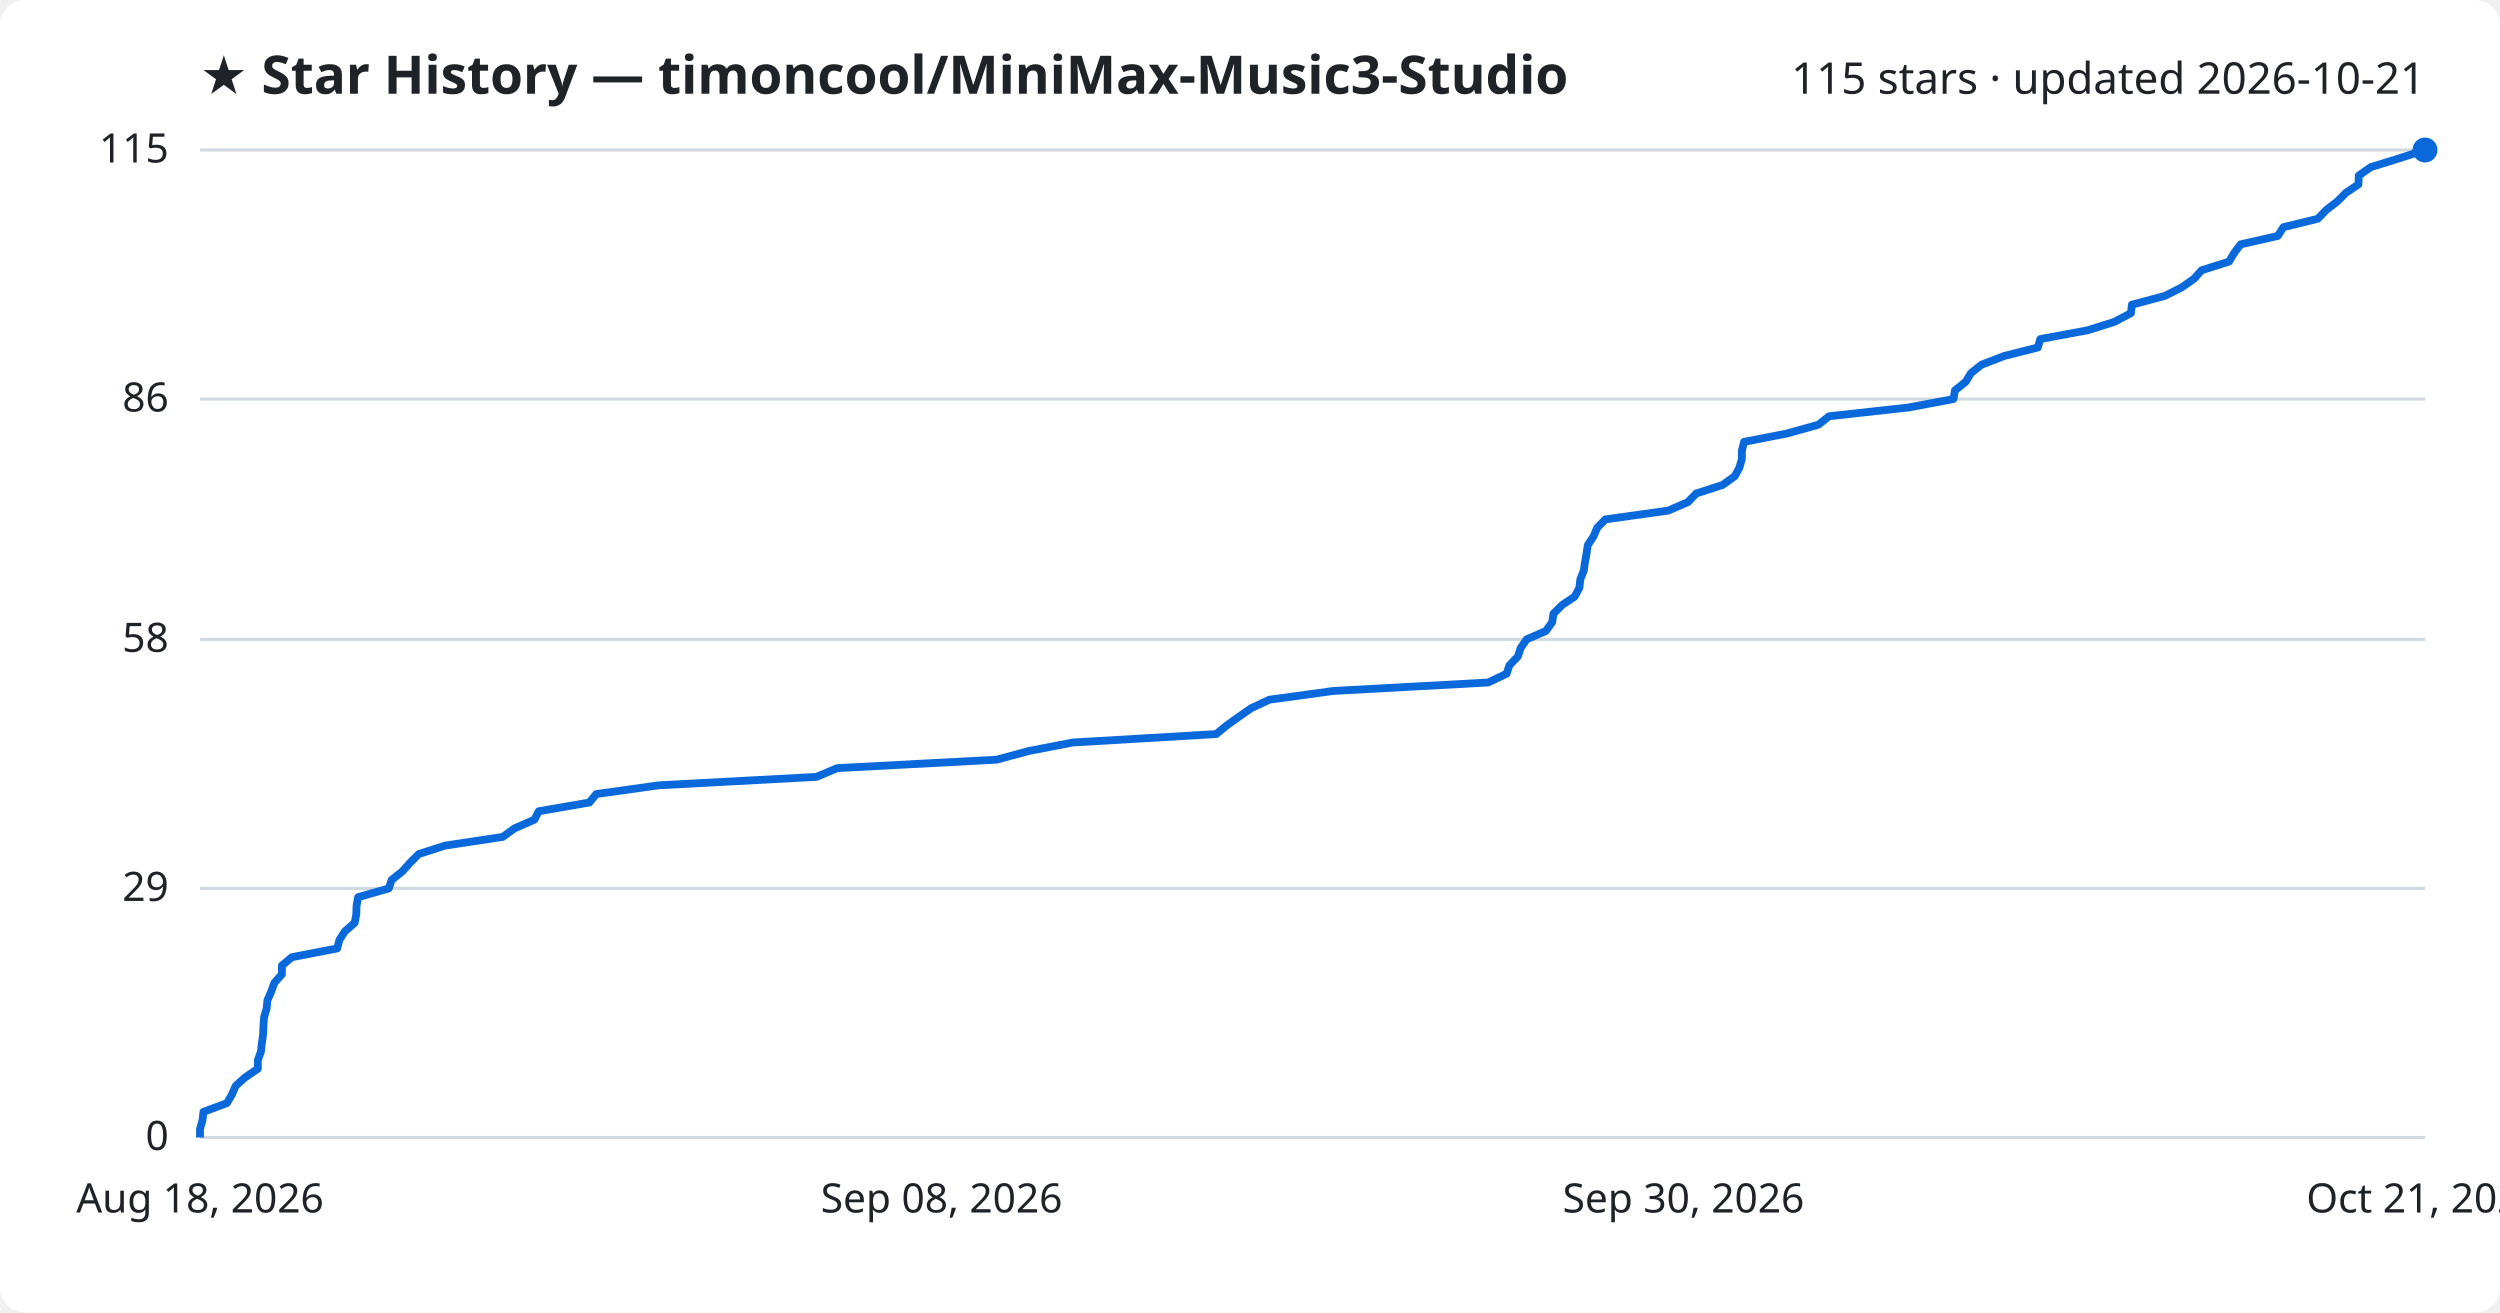
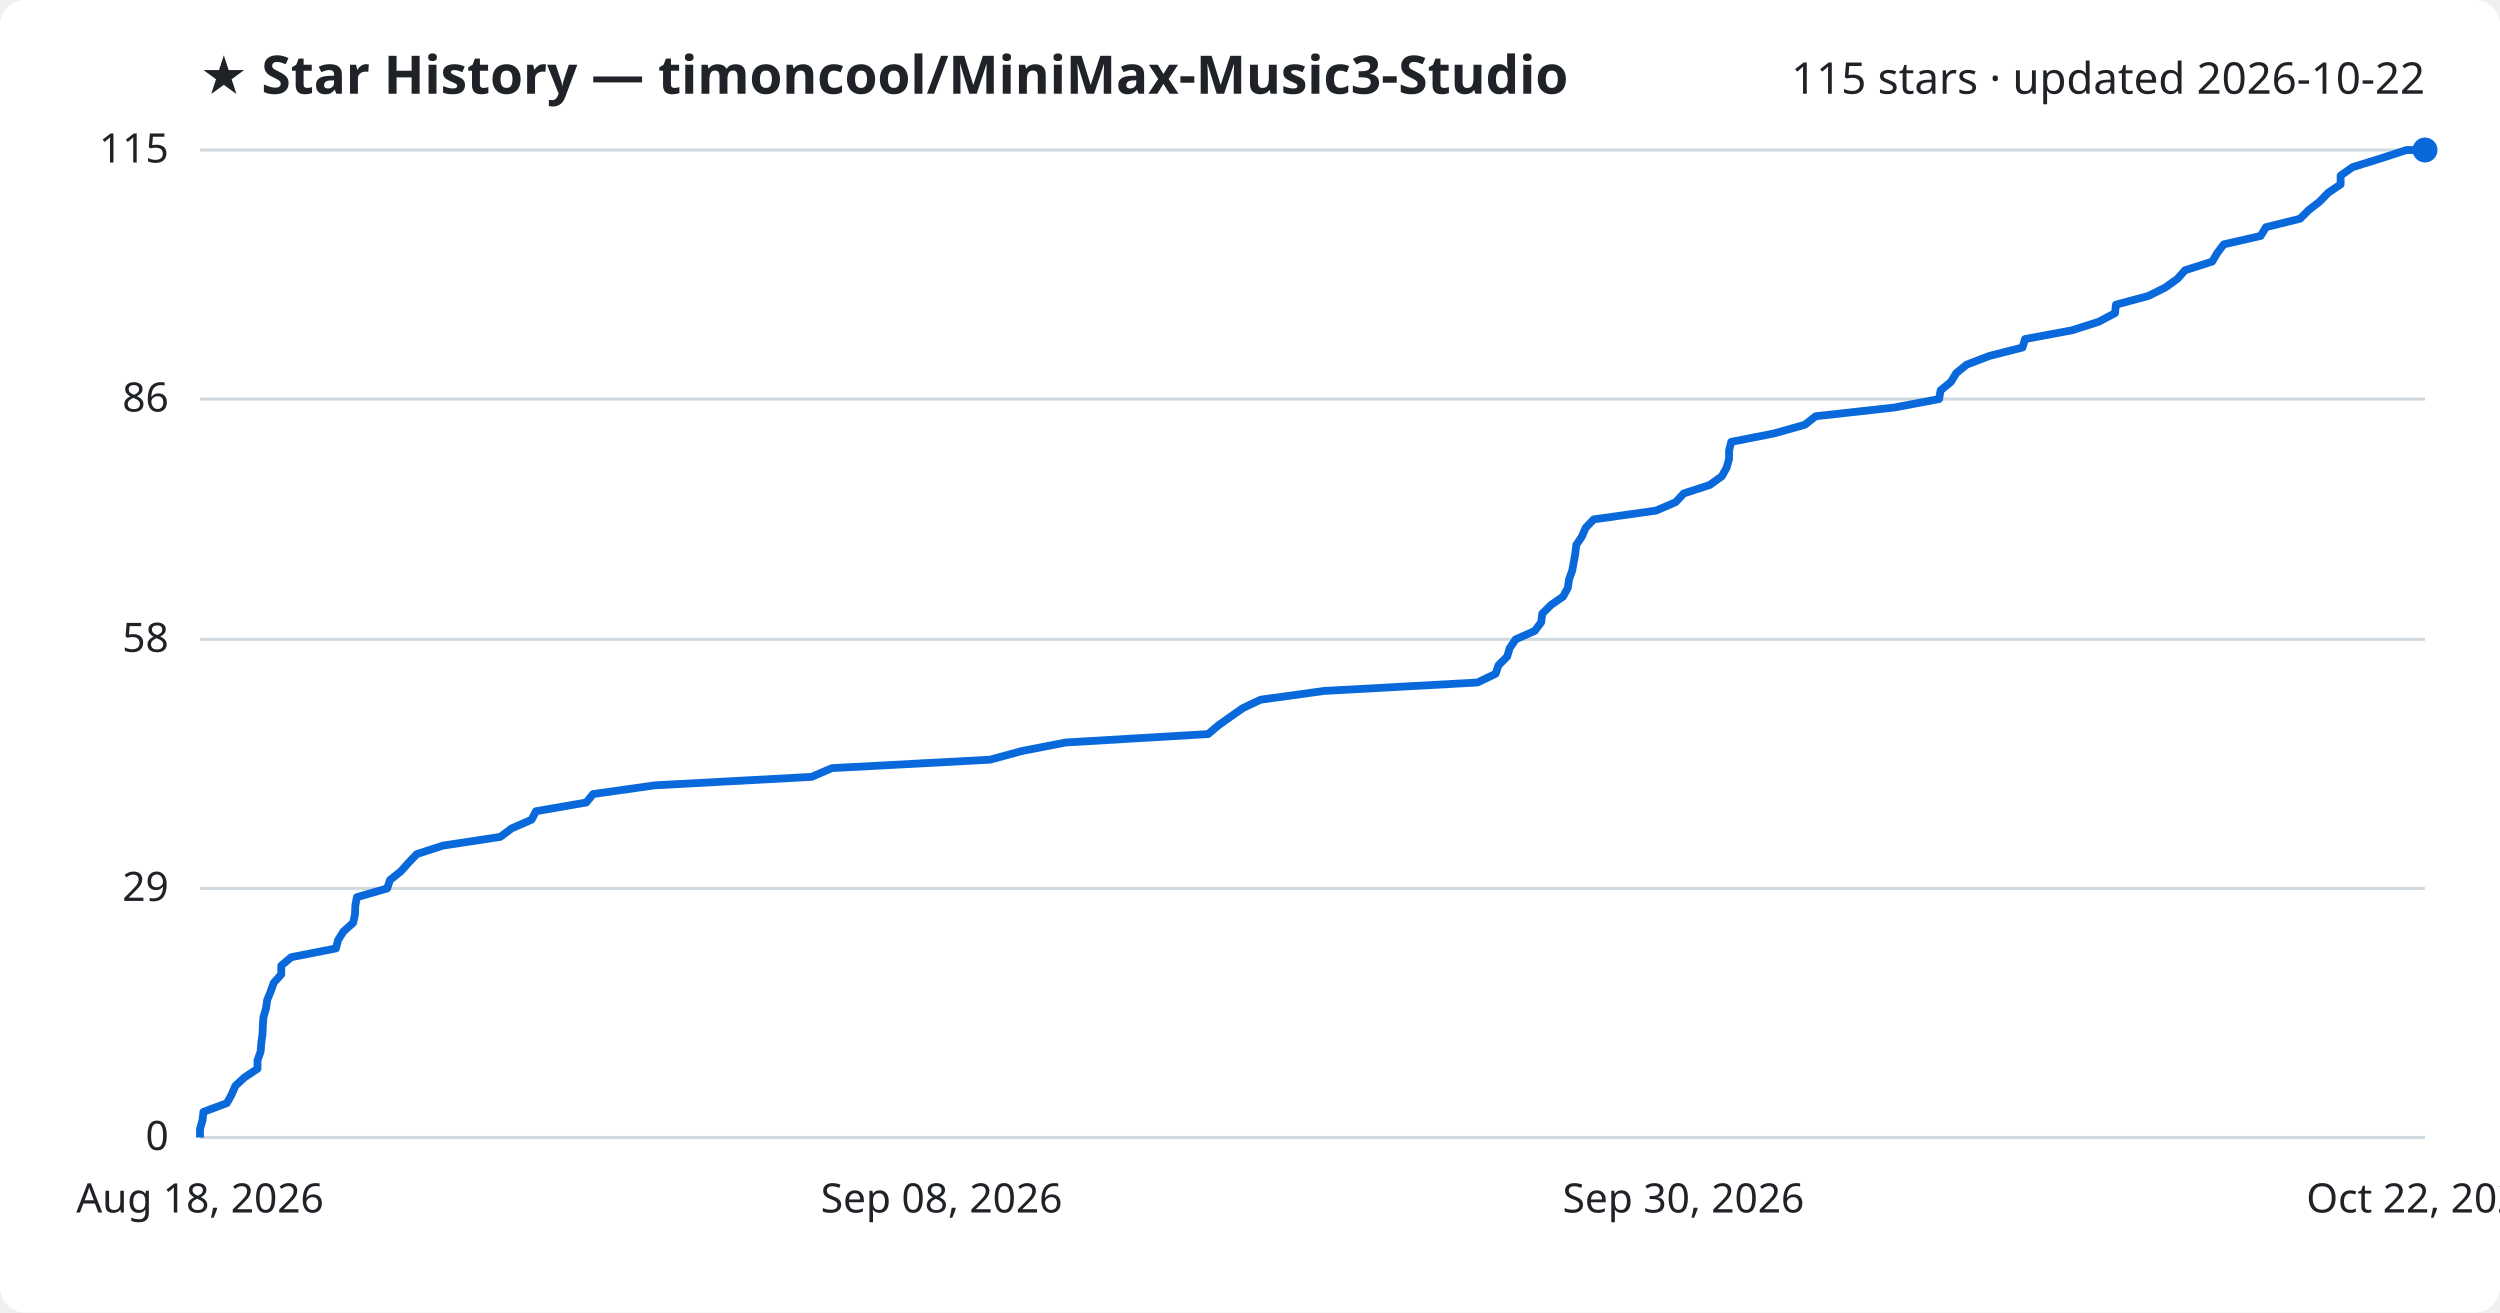
<svg xmlns="http://www.w3.org/2000/svg" viewBox="0 0 800 420" font-family="Segoe UI, sans-serif">
  <rect width="800" height="420" fill="#ffffff" rx="8" />
  <text x="64" y="30" fill="#1f2328" font-size="17" font-weight="700">★ Star History — timoncool/MiniMax-Music3-Studio</text>
-   <text x="776" y="30" fill="#1f2328" font-size="14" text-anchor="end">115 stars · updated 2026-10-21</text>
+   <text x="776" y="30" fill="#1f2328" font-size="14" text-anchor="end">115 stars · updated 2026-10-22</text>
  <line x1="64" y1="364.0" x2="776" y2="364.0" stroke="#d1d9e0" stroke-width="1" />
  <text x="54" y="368.0" fill="#1f2328" font-size="13" text-anchor="end">0</text>
  <line x1="64" y1="284.3" x2="776" y2="284.3" stroke="#d1d9e0" stroke-width="1" />
  <text x="54" y="288.3" fill="#1f2328" font-size="13" text-anchor="end">29</text>
  <line x1="64" y1="204.6" x2="776" y2="204.6" stroke="#d1d9e0" stroke-width="1" />
  <text x="54" y="208.6" fill="#1f2328" font-size="13" text-anchor="end">58</text>
  <line x1="64" y1="127.7" x2="776" y2="127.7" stroke="#d1d9e0" stroke-width="1" />
  <text x="54" y="131.7" fill="#1f2328" font-size="13" text-anchor="end">86</text>
  <line x1="64" y1="48.0" x2="776" y2="48.0" stroke="#d1d9e0" stroke-width="1" />
  <text x="54" y="52.0" fill="#1f2328" font-size="13" text-anchor="end">115</text>
-   <path d="M64.0,364.0 L64.0,361.3 L64.8,358.5 L65.1,355.8 L72.6,353.0 L74.2,350.3 L75.4,347.5 L78.4,344.8 L82.5,342.0 L82.5,339.3 L83.5,336.5 L83.8,333.8 L84.2,331.0 L84.3,328.3 L84.5,325.5 L85.3,322.8 L85.6,320.0 L86.8,317.3 L87.8,314.5 L90.2,311.8 L90.2,309.0 L93.4,306.3 L107.9,303.5 L108.6,300.8 L110.3,298.1 L113.5,295.3 L114.0,292.6 L114.1,289.8 L114.6,287.1 L124.4,284.3 L125.3,281.6 L128.8,278.8 L131.2,276.1 L134.0,273.3 L142.4,270.6 L160.9,267.8 L164.6,265.1 L171.0,262.3 L172.4,259.6 L188.6,256.8 L190.8,254.1 L210.8,251.3 L261.3,248.6 L267.9,245.8 L318.9,243.1 L329.3,240.3 L343.3,237.6 L389.2,234.9 L392.6,232.1 L396.4,229.4 L400.4,226.6 L406.2,223.9 L426.7,221.1 L476.2,218.4 L482.1,215.6 L483.0,212.9 L485.7,210.1 L486.6,207.4 L488.5,204.6 L494.7,201.9 L496.7,199.1 L497.1,196.4 L499.9,193.6 L503.9,190.9 L505.4,188.1 L505.7,185.4 L506.8,182.6 L507.2,179.9 L507.7,177.1 L508.1,174.4 L509.9,171.7 L511.1,168.9 L513.7,166.2 L533.8,163.4 L540.1,160.7 L542.8,157.9 L551.2,155.2 L555.1,152.4 L556.6,149.7 L557.4,146.9 L557.4,144.2 L558.1,141.4 L571.9,138.7 L581.9,135.9 L585.3,133.2 L610.7,130.4 L625.1,127.7 L625.6,124.9 L629.0,122.2 L630.7,119.4 L634.1,116.7 L641.4,113.9 L652.1,111.2 L652.9,108.5 L668.0,105.7 L676.6,103.0 L681.9,100.2 L682.2,97.5 L692.7,94.7 L698.1,92.0 L702.1,89.2 L704.5,86.5 L713.3,83.7 L714.9,81.0 L717.0,78.2 L728.9,75.5 L730.7,72.7 L741.7,70.0 L744.4,67.2 L747.9,64.5 L750.7,61.7 L754.7,59.0 L754.8,56.2 L758.6,53.5 L767.6,50.7 L776.0,48.0 L776.0,48.0" fill="none" stroke="#0969da" stroke-width="2.5" stroke-linejoin="round" />
+   <path d="M64.0,364.0 L64.0,361.3 L64.8,358.5 L65.1,355.8 L72.6,353.0 L74.1,350.3 L75.3,347.5 L78.2,344.8 L82.4,342.0 L82.4,339.3 L83.4,336.5 L83.6,333.8 L84.0,331.0 L84.1,328.3 L84.3,325.5 L85.1,322.8 L85.5,320.0 L86.6,317.3 L87.6,314.5 L90.0,311.8 L90.0,309.0 L93.2,306.3 L107.5,303.5 L108.2,300.8 L109.9,298.1 L113.0,295.3 L113.6,292.6 L113.7,289.8 L114.2,287.1 L123.9,284.3 L124.8,281.6 L128.3,278.8 L130.7,276.1 L133.4,273.3 L141.7,270.6 L160.1,267.8 L163.7,265.1 L170.1,262.3 L171.5,259.6 L187.6,256.8 L189.8,254.1 L209.6,251.3 L259.7,248.6 L266.2,245.8 L316.8,243.1 L327.1,240.3 L341.0,237.6 L386.6,234.9 L389.9,232.1 L393.7,229.4 L397.7,226.6 L403.4,223.9 L423.7,221.1 L472.8,218.4 L478.6,215.6 L479.5,212.9 L482.3,210.1 L483.1,207.4 L485.0,204.6 L491.1,201.9 L493.2,199.1 L493.5,196.4 L496.3,193.6 L500.2,190.9 L501.7,188.1 L502.1,185.4 L503.1,182.6 L503.6,179.9 L504.1,177.1 L504.4,174.4 L506.2,171.7 L507.4,168.9 L510.0,166.2 L529.9,163.4 L536.2,160.7 L538.8,157.9 L547.1,155.2 L551.0,152.4 L552.5,149.7 L553.3,146.9 L553.3,144.2 L554.0,141.4 L567.7,138.7 L577.6,135.9 L581.0,133.2 L606.2,130.4 L620.5,127.7 L621.0,124.9 L624.3,122.2 L626.0,119.4 L629.3,116.7 L636.6,113.9 L647.2,111.2 L648.0,108.5 L663.0,105.7 L671.5,103.0 L676.8,100.2 L677.1,97.5 L687.5,94.7 L692.9,92.0 L696.8,89.2 L699.2,86.5 L707.9,83.7 L709.5,81.0 L711.6,78.2 L723.4,75.5 L725.1,72.7 L736.0,70.0 L738.8,67.2 L742.3,64.5 L745.0,61.7 L749.0,59.0 L749.0,56.2 L752.8,53.5 L761.8,50.7 L770.1,48.0 L776.0,48.0" fill="none" stroke="#0969da" stroke-width="2.5" stroke-linejoin="round" />
  <circle cx="776.0" cy="48.0" r="4" fill="#0969da" />
  <text x="64.0" y="388" fill="#1f2328" font-size="13" text-anchor="middle">Aug 18, 2026</text>
  <text x="301.3" y="388" fill="#1f2328" font-size="13" text-anchor="middle">Sep 08, 2026</text>
  <text x="538.7" y="388" fill="#1f2328" font-size="13" text-anchor="middle">Sep 30, 2026</text>
-   <text x="776.0" y="388" fill="#1f2328" font-size="13" text-anchor="middle">Oct 21, 2026</text>
+   <text x="776.0" y="388" fill="#1f2328" font-size="13" text-anchor="middle">Oct 22, 2026</text>
</svg>
